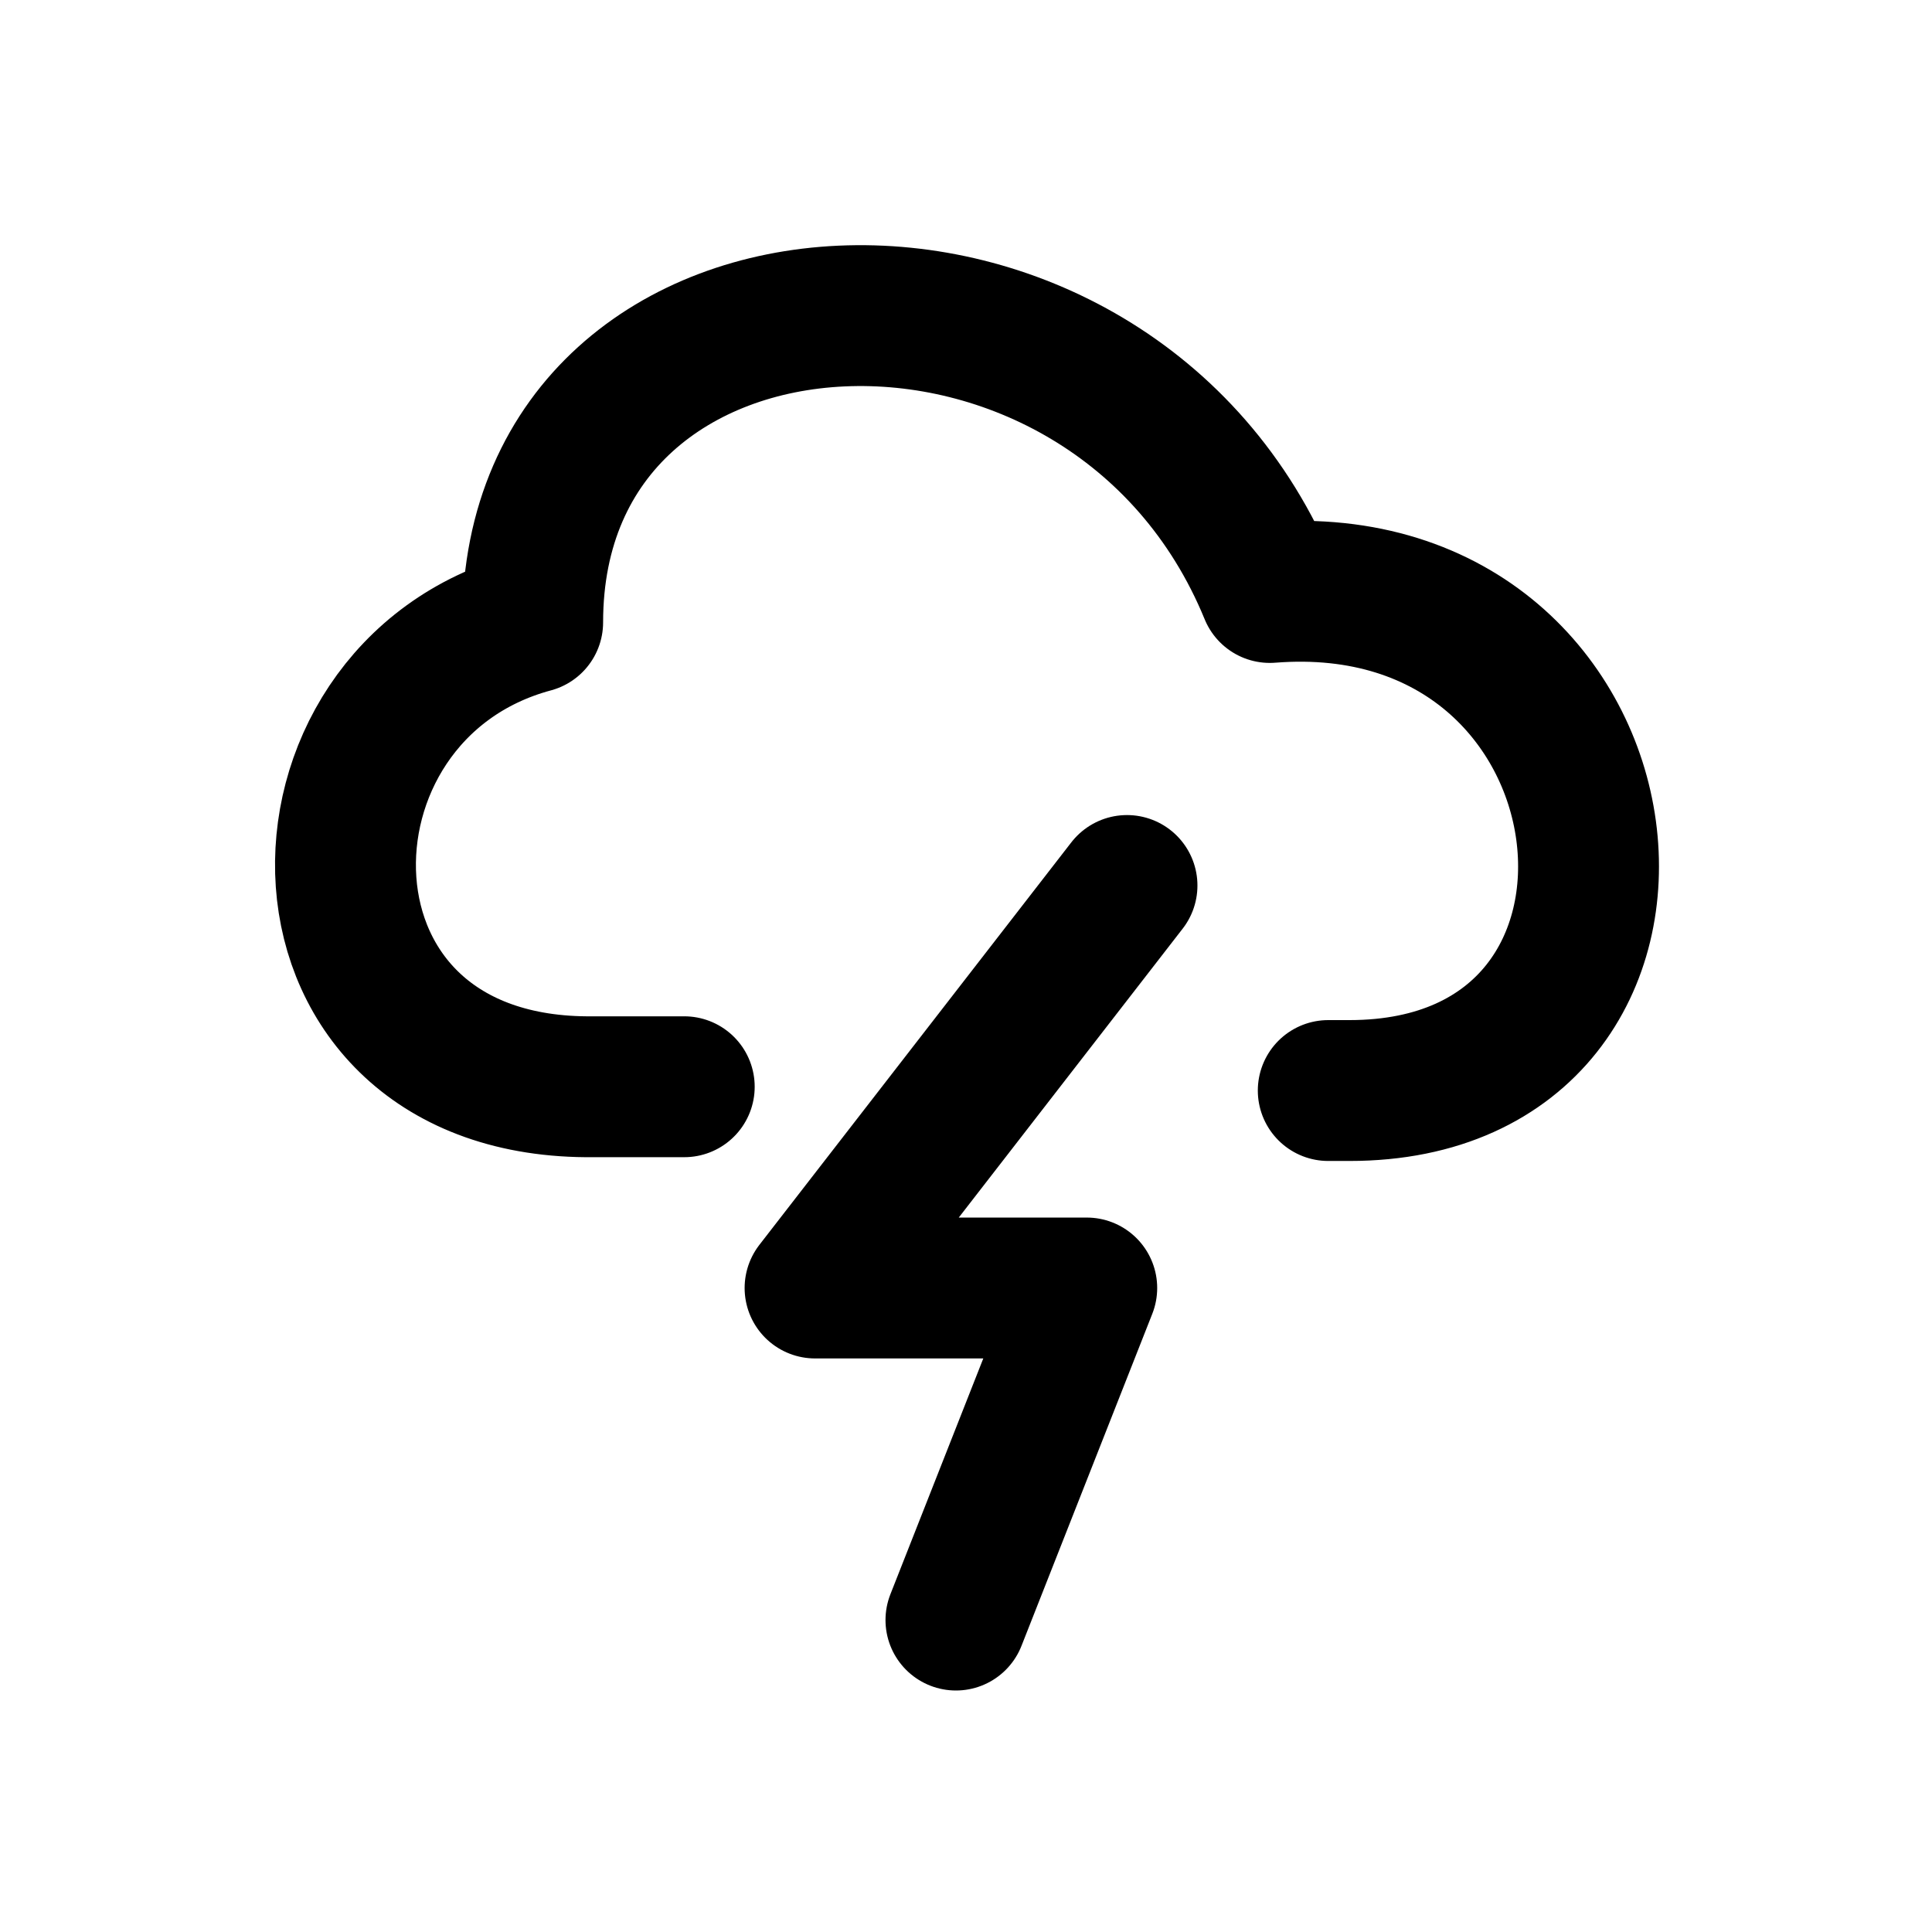
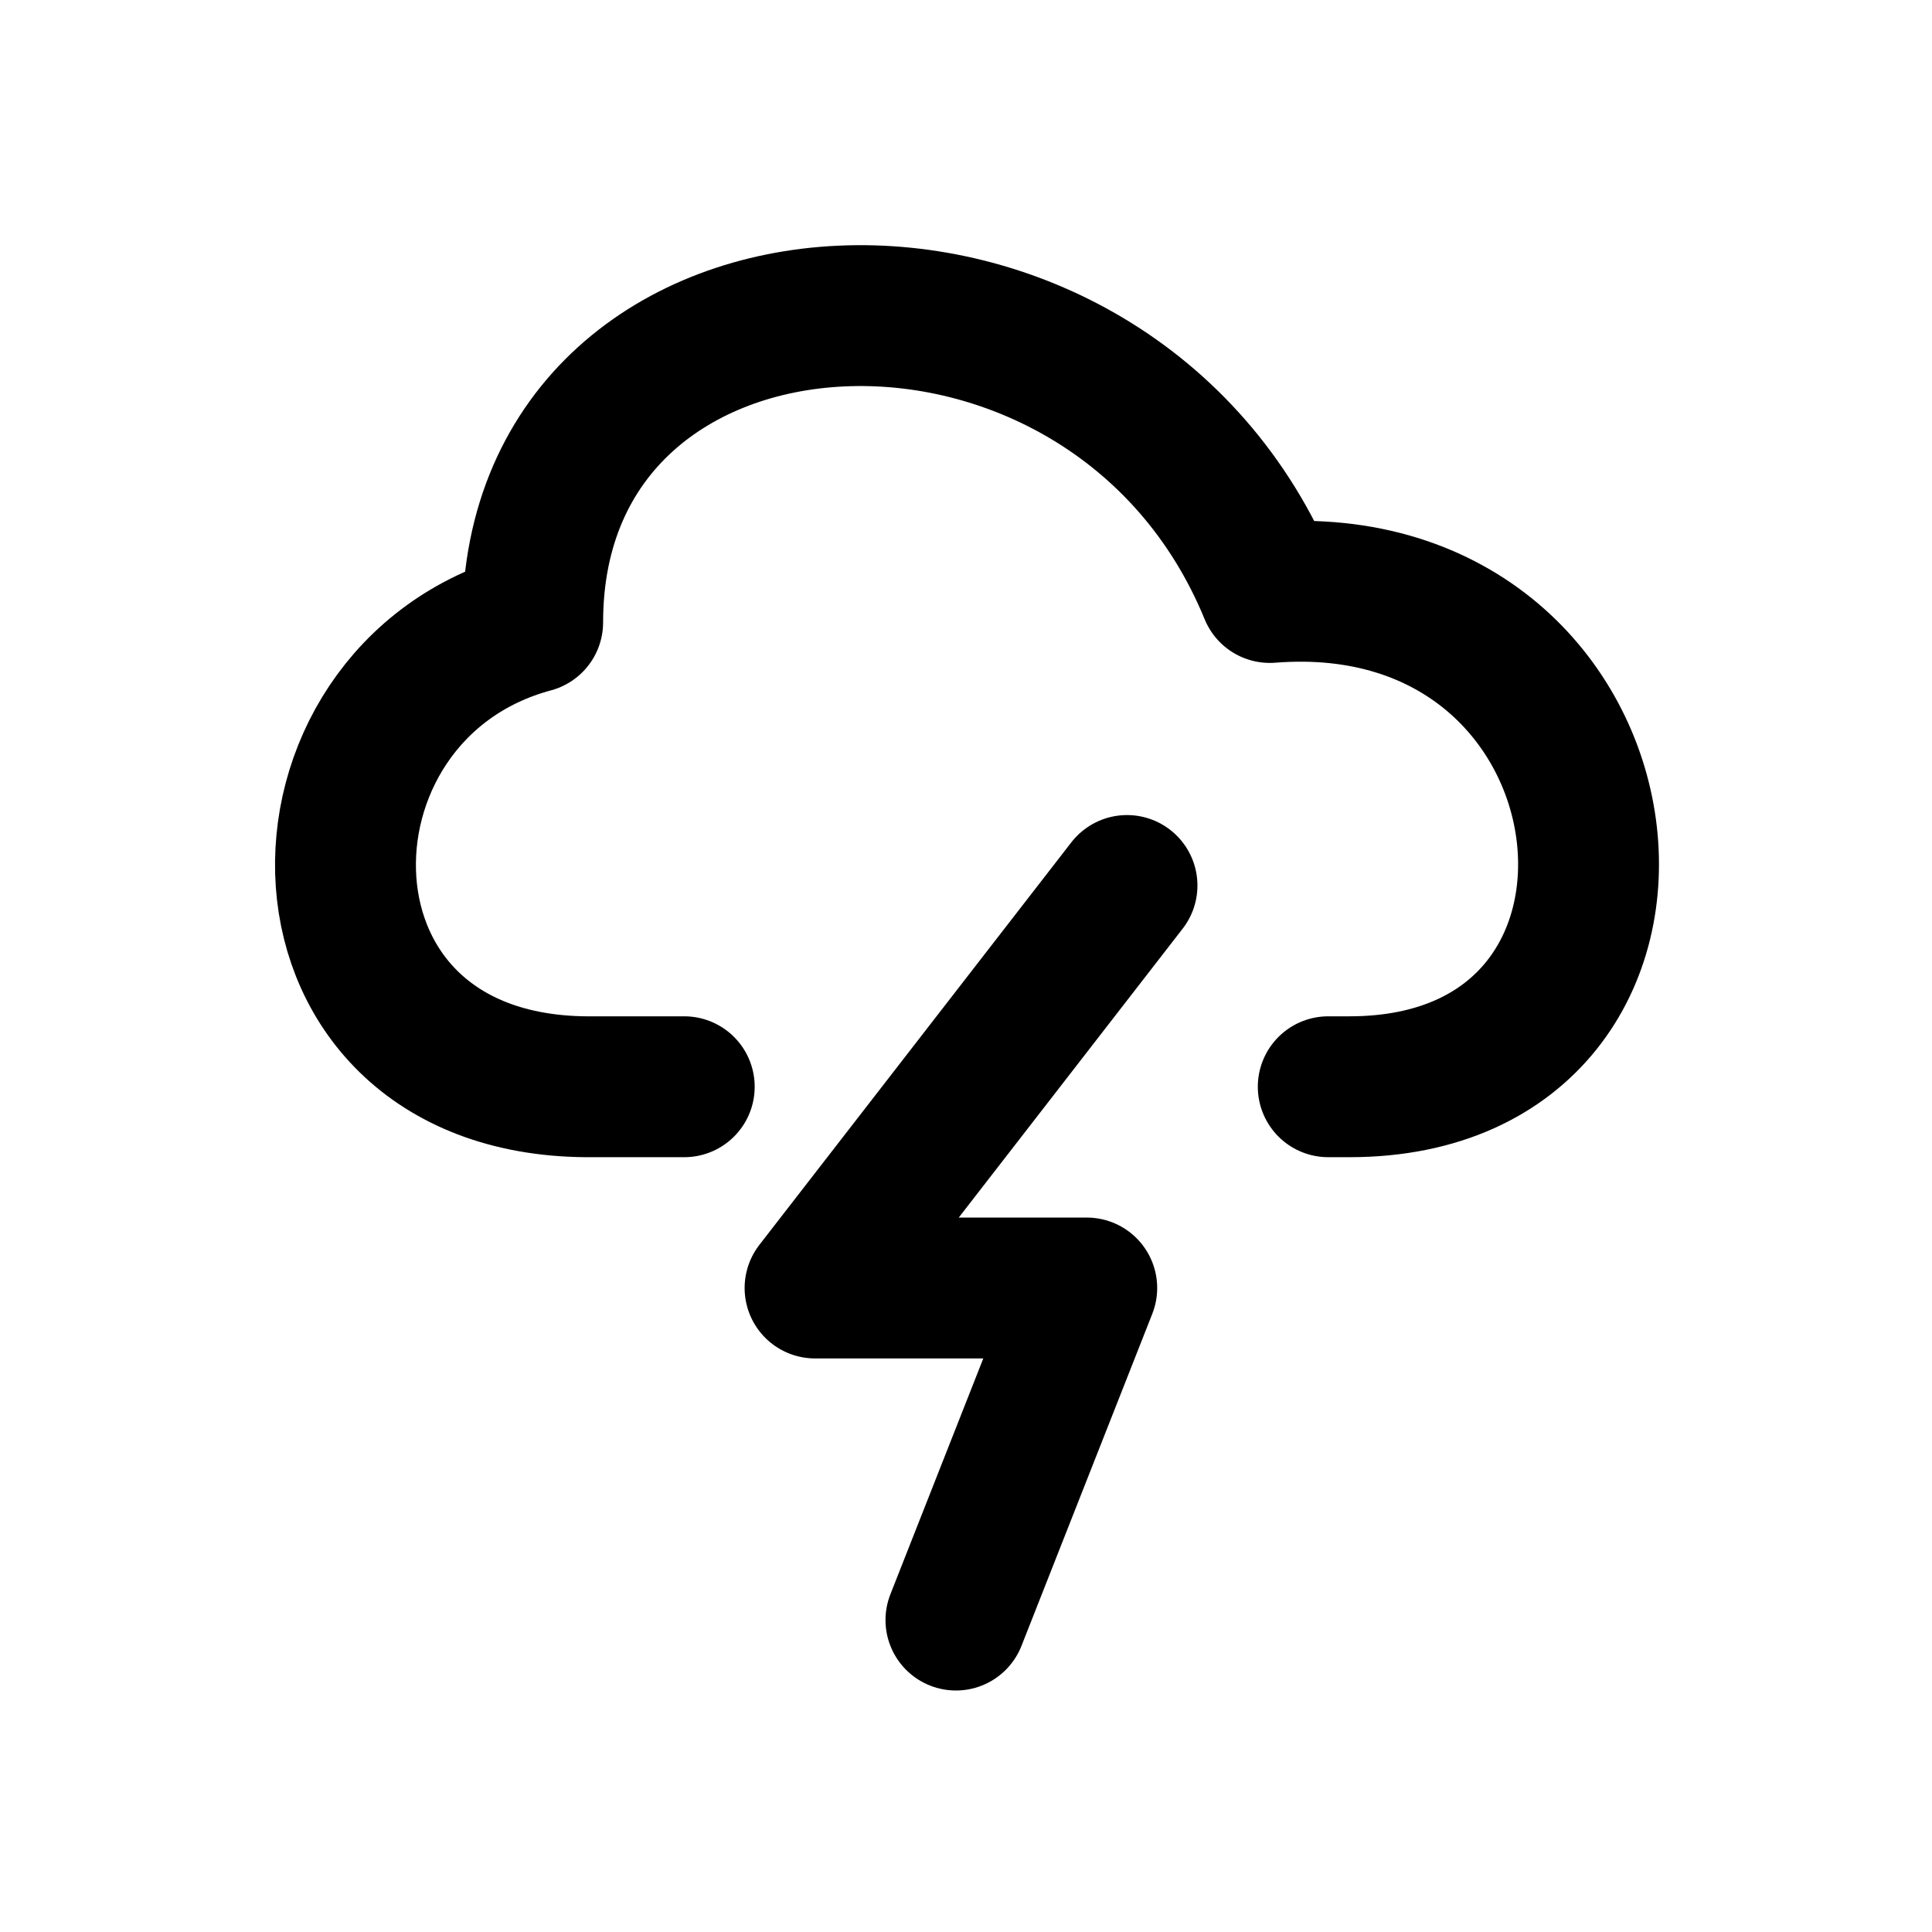
<svg xmlns="http://www.w3.org/2000/svg" width="24" height="24" viewBox="0 0 24 24" fill="none" stroke="currentColor" stroke-width="1.75" stroke-linecap="round" stroke-linejoin="round" aria-hidden="true" focusable="false">
-   <path d="M8.5 13.5H7.375C3.4 13.547 3.4 8.597 6.617 7.731 6.617 2.905 13.794 2.534 15.774 7.36 20.476 6.989 21.219 13.547 16.764 13.547H16.5" />
+   <path d="M8.5 13.5H7.375C3.4 13.547 3.4 8.597 6.617 7.731 6.617 2.905 13.794 2.534 15.774 7.36 20.476 6.989 21.219 13.5 16.764 13.5H16.5" />
  <path d="M14 11L10.125 16H13.5L11.875 20.125" />
</svg>
